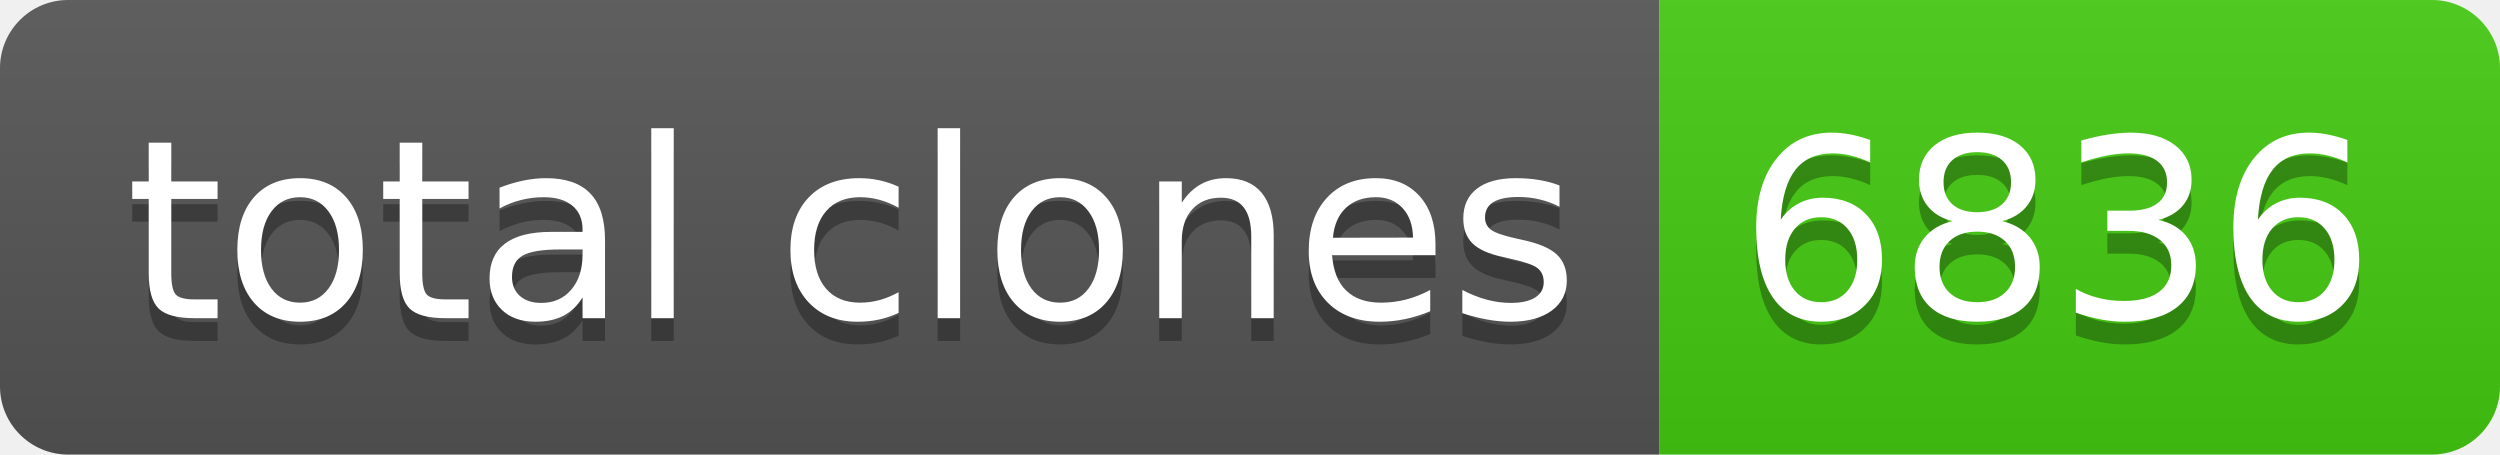
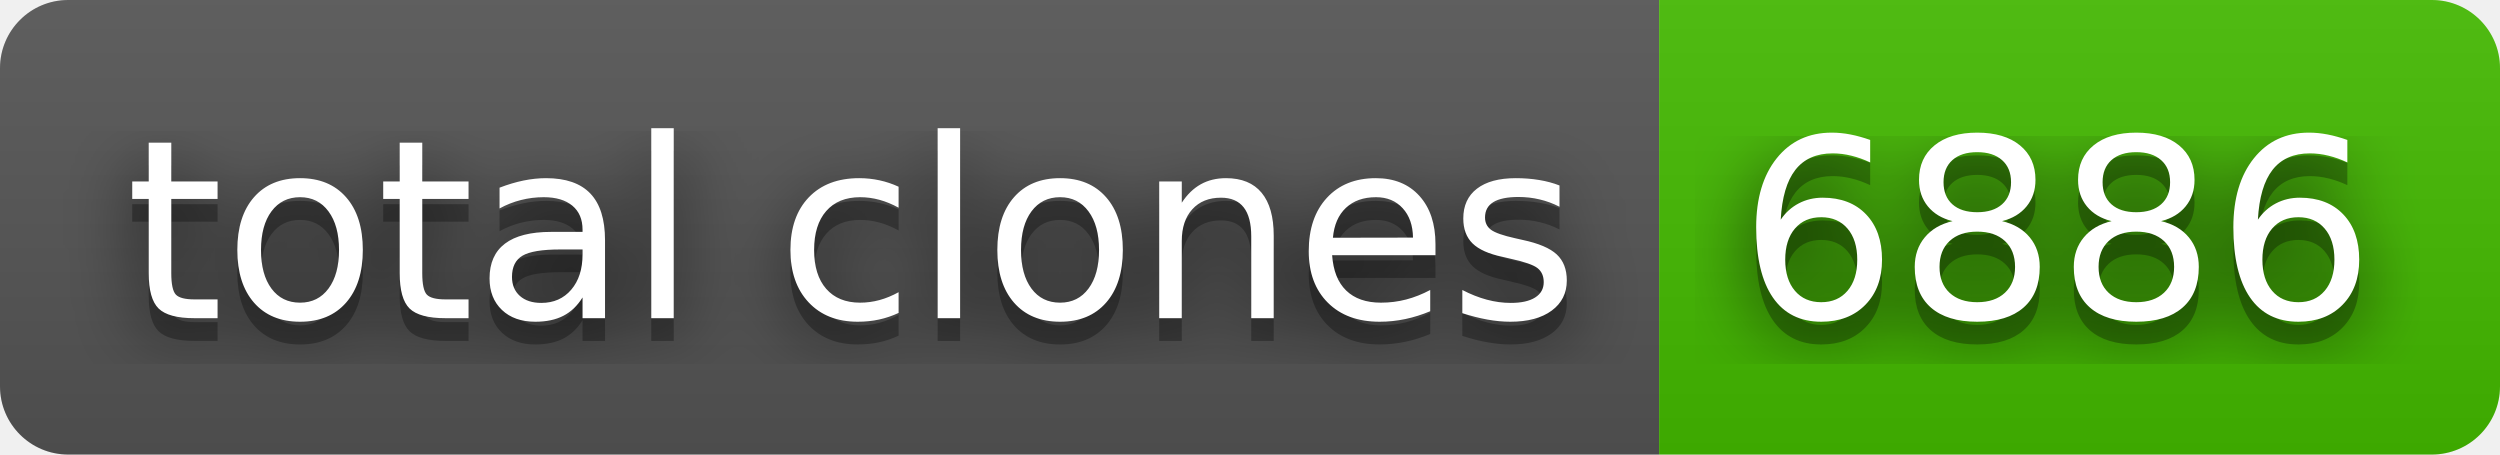
- <svg xmlns="http://www.w3.org/2000/svg" width="110" height="20" role="img" aria-label="total clones: 6836">
+ <svg xmlns="http://www.w3.org/2000/svg" width="110" height="20" role="img" aria-label="total clones: 6886">
+   <filter id="blur">
+     <feGaussianBlur in="SourceGraphic" stdDeviation="16" />
+   </filter>
  <linearGradient id="s" x2="0" y2="100%">
    <stop offset="0" stop-color="#bbb" stop-opacity=".1" />
    <stop offset="1" stop-opacity=".1" />
  </linearGradient>
  <clipPath id="r">
    <rect width="110" height="20" rx="3" fill="#fff" />
  </clipPath>
  <g clip-path="url(#r)">
    <rect width="73" height="20" fill="#555" />
-     <rect x="73" width="37" height="20" fill="#4c1" />
+     <rect x="73" width="37" height="20" fill="#4b0" />
    <rect width="110" height="20" fill="url(#s)" />
  </g>
  <g fill="#fff" text-anchor="middle" font-family="Verdana,Geneva,DejaVu Sans,sans-serif" text-rendering="geometricPrecision" font-size="110">
+     <text aria-hidden="true" x="375" y="150" fill="#010101" fill-opacity=".80" filter="url(#blur)" transform="scale(.1)" textLength="630">total clones</text>
    <text aria-hidden="true" x="375" y="150" fill="#010101" fill-opacity=".3" transform="scale(.1)" textLength="630">total clones</text>
    <text x="375" y="140" transform="scale(.1)" fill="#fff" textLength="630">total clones</text>
-     <text aria-hidden="true" x="905" y="150" fill="#010101" fill-opacity=".3" transform="scale(.1)" textLength="270">6836</text>
-     <text x="905" y="140" transform="scale(.1)" fill="#fff" textLength="270">6836</text>
+     <text aria-hidden="true" x="905" y="150" fill="#010101" fill-opacity=".80" filter="url(#blur)" transform="scale(.1)" textLength="270">6886</text>
+     <text aria-hidden="true" x="905" y="150" fill="#010101" fill-opacity=".3" transform="scale(.1)" textLength="270">6886</text>
+     <text x="905" y="140" transform="scale(.1)" fill="#fff" textLength="270">6886</text>
  </g>
</svg>
